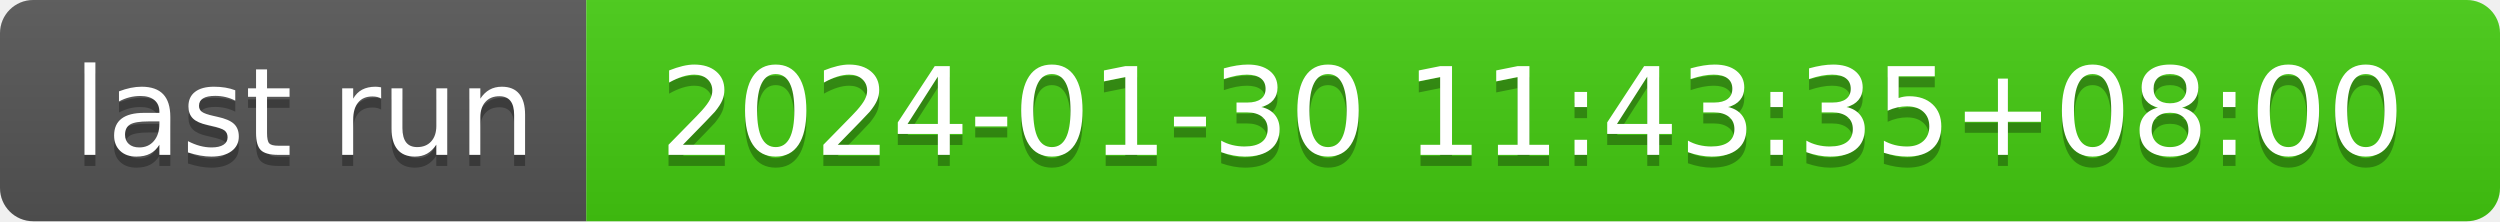
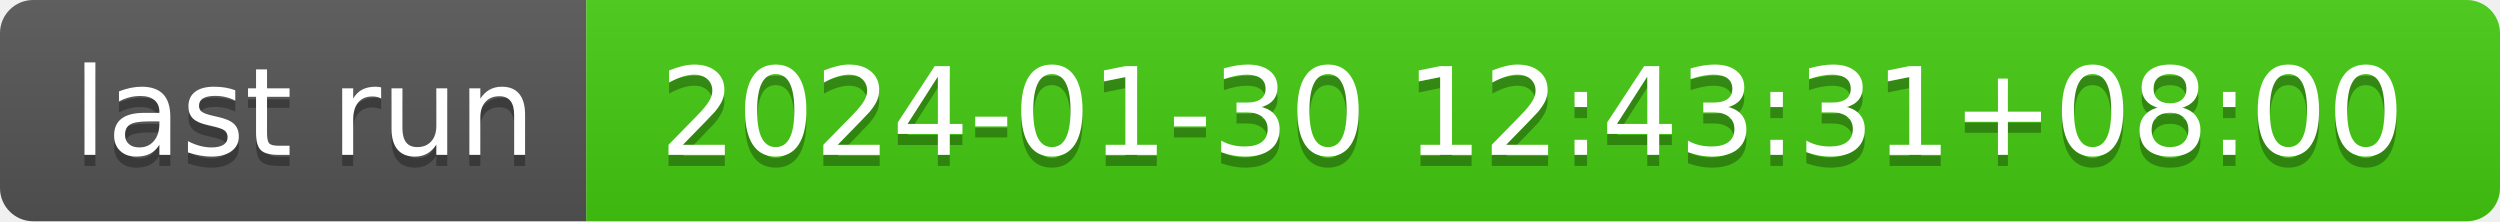
- <svg xmlns="http://www.w3.org/2000/svg" width="226" height="20" role="img" aria-label="last run: 2024-01-30 11:43:35+08:00">
+ <svg xmlns="http://www.w3.org/2000/svg" width="226" height="20" role="img" aria-label="last run: 2024-01-30 12:43:31+08:00">
  <linearGradient id="s" x2="0" y2="100%">
    <stop offset="0" stop-color="#bbb" stop-opacity=".1" />
    <stop offset="1" stop-opacity=".1" />
  </linearGradient>
  <clipPath id="r">
    <rect width="226" height="20" rx="3" fill="#fff" />
  </clipPath>
  <g clip-path="url(#r)">
    <rect width="53" height="20" fill="#555" />
    <rect x="53" width="173" height="20" fill="#4c1" />
    <rect width="226" height="20" fill="url(#s)" />
  </g>
  <g fill="#fff" text-anchor="middle" font-family="Verdana,Geneva,DejaVu Sans,sans-serif" text-rendering="geometricPrecision" font-size="110">
    <text aria-hidden="true" x="275" y="150" fill="#010101" fill-opacity=".3" transform="scale(.1)" textLength="430">last run</text>
    <text x="275" y="140" transform="scale(.1)" fill="#fff" textLength="430">last run</text>
-     <text aria-hidden="true" x="1385" y="150" fill="#010101" fill-opacity=".3" transform="scale(.1)" textLength="1630">2024-01-30 11:43:35+08:00</text>
-     <text x="1385" y="140" transform="scale(.1)" fill="#fff" textLength="1630">2024-01-30 11:43:35+08:00</text>
+     <text aria-hidden="true" x="1385" y="150" fill="#010101" fill-opacity=".3" transform="scale(.1)" textLength="1630">2024-01-30 12:43:31+08:00</text>
+     <text x="1385" y="140" transform="scale(.1)" fill="#fff" textLength="1630">2024-01-30 12:43:31+08:00</text>
  </g>
</svg>
